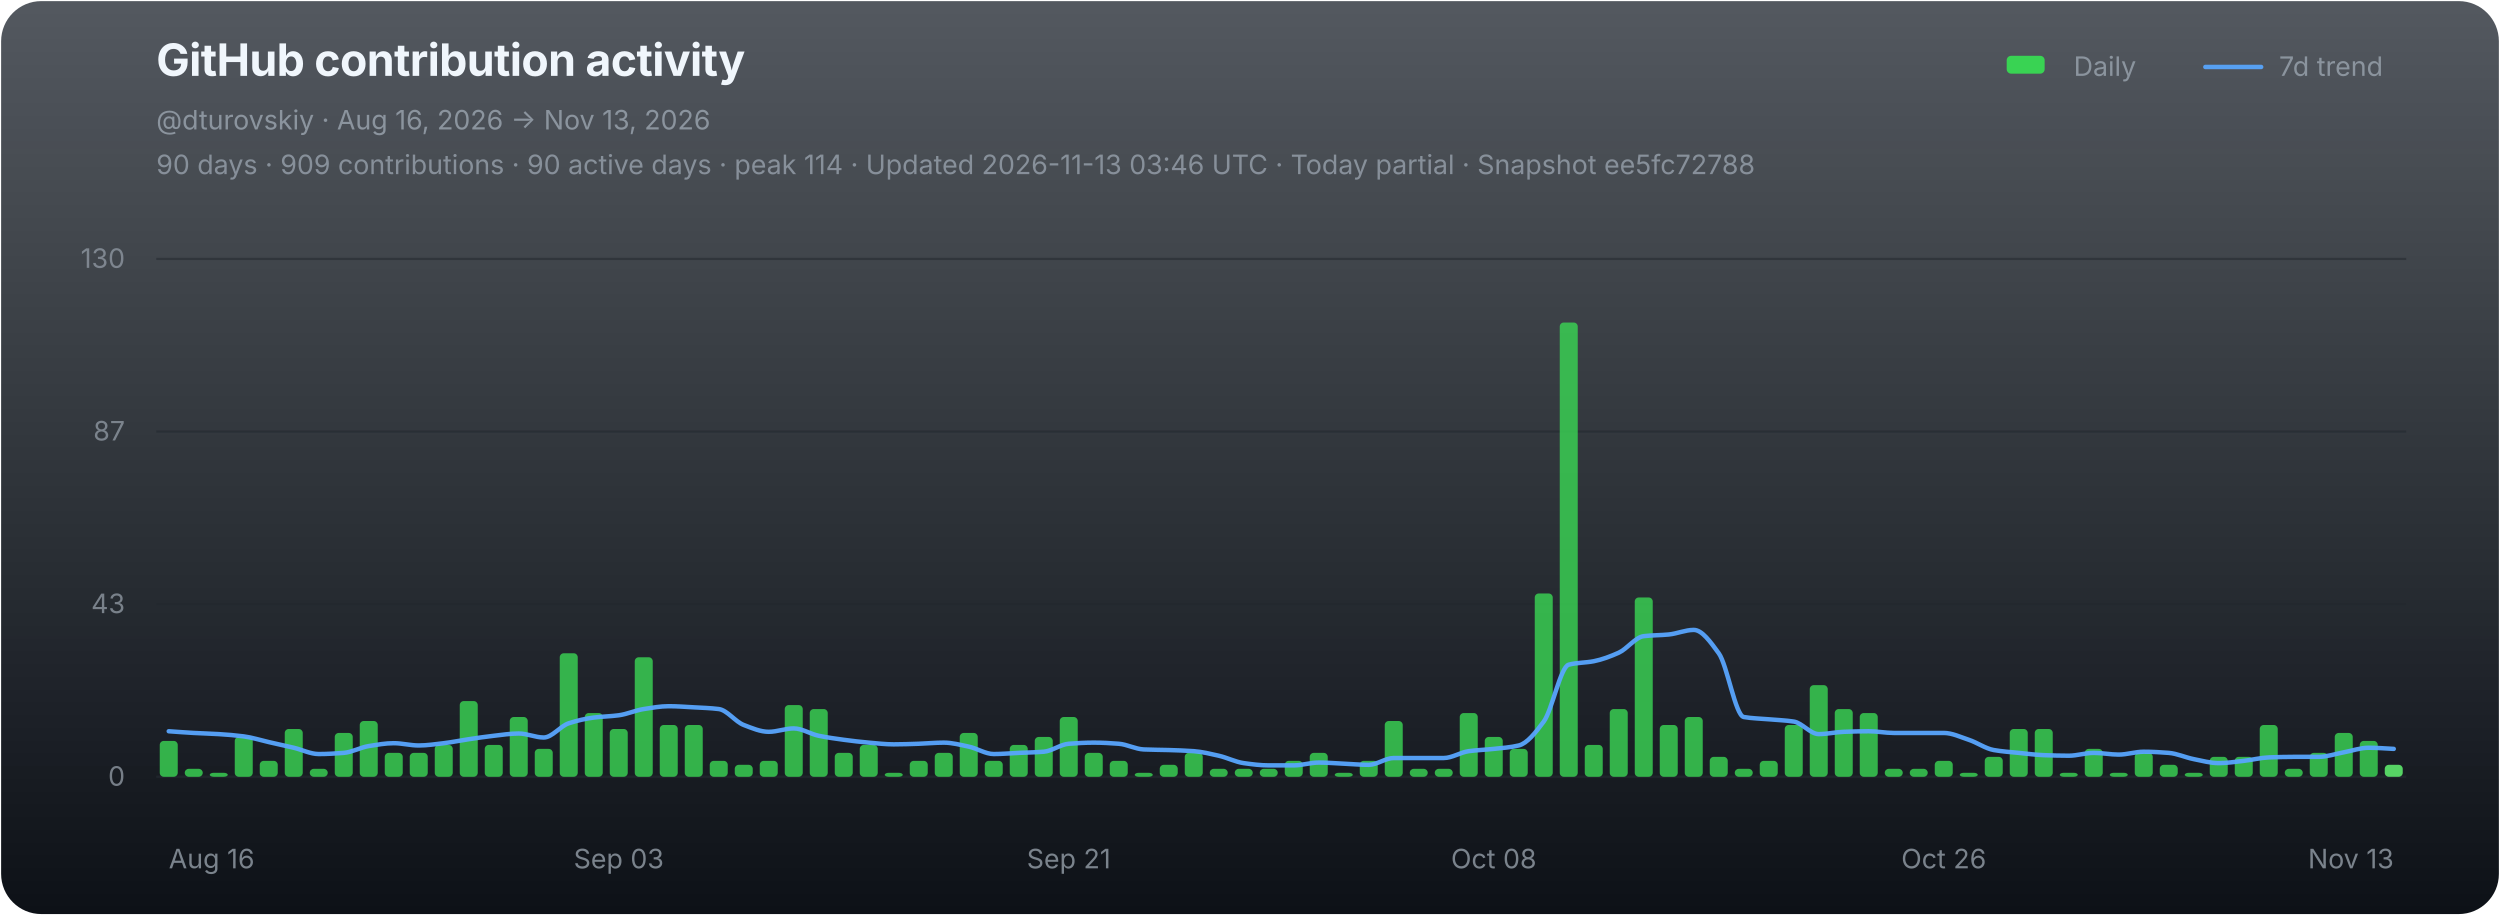
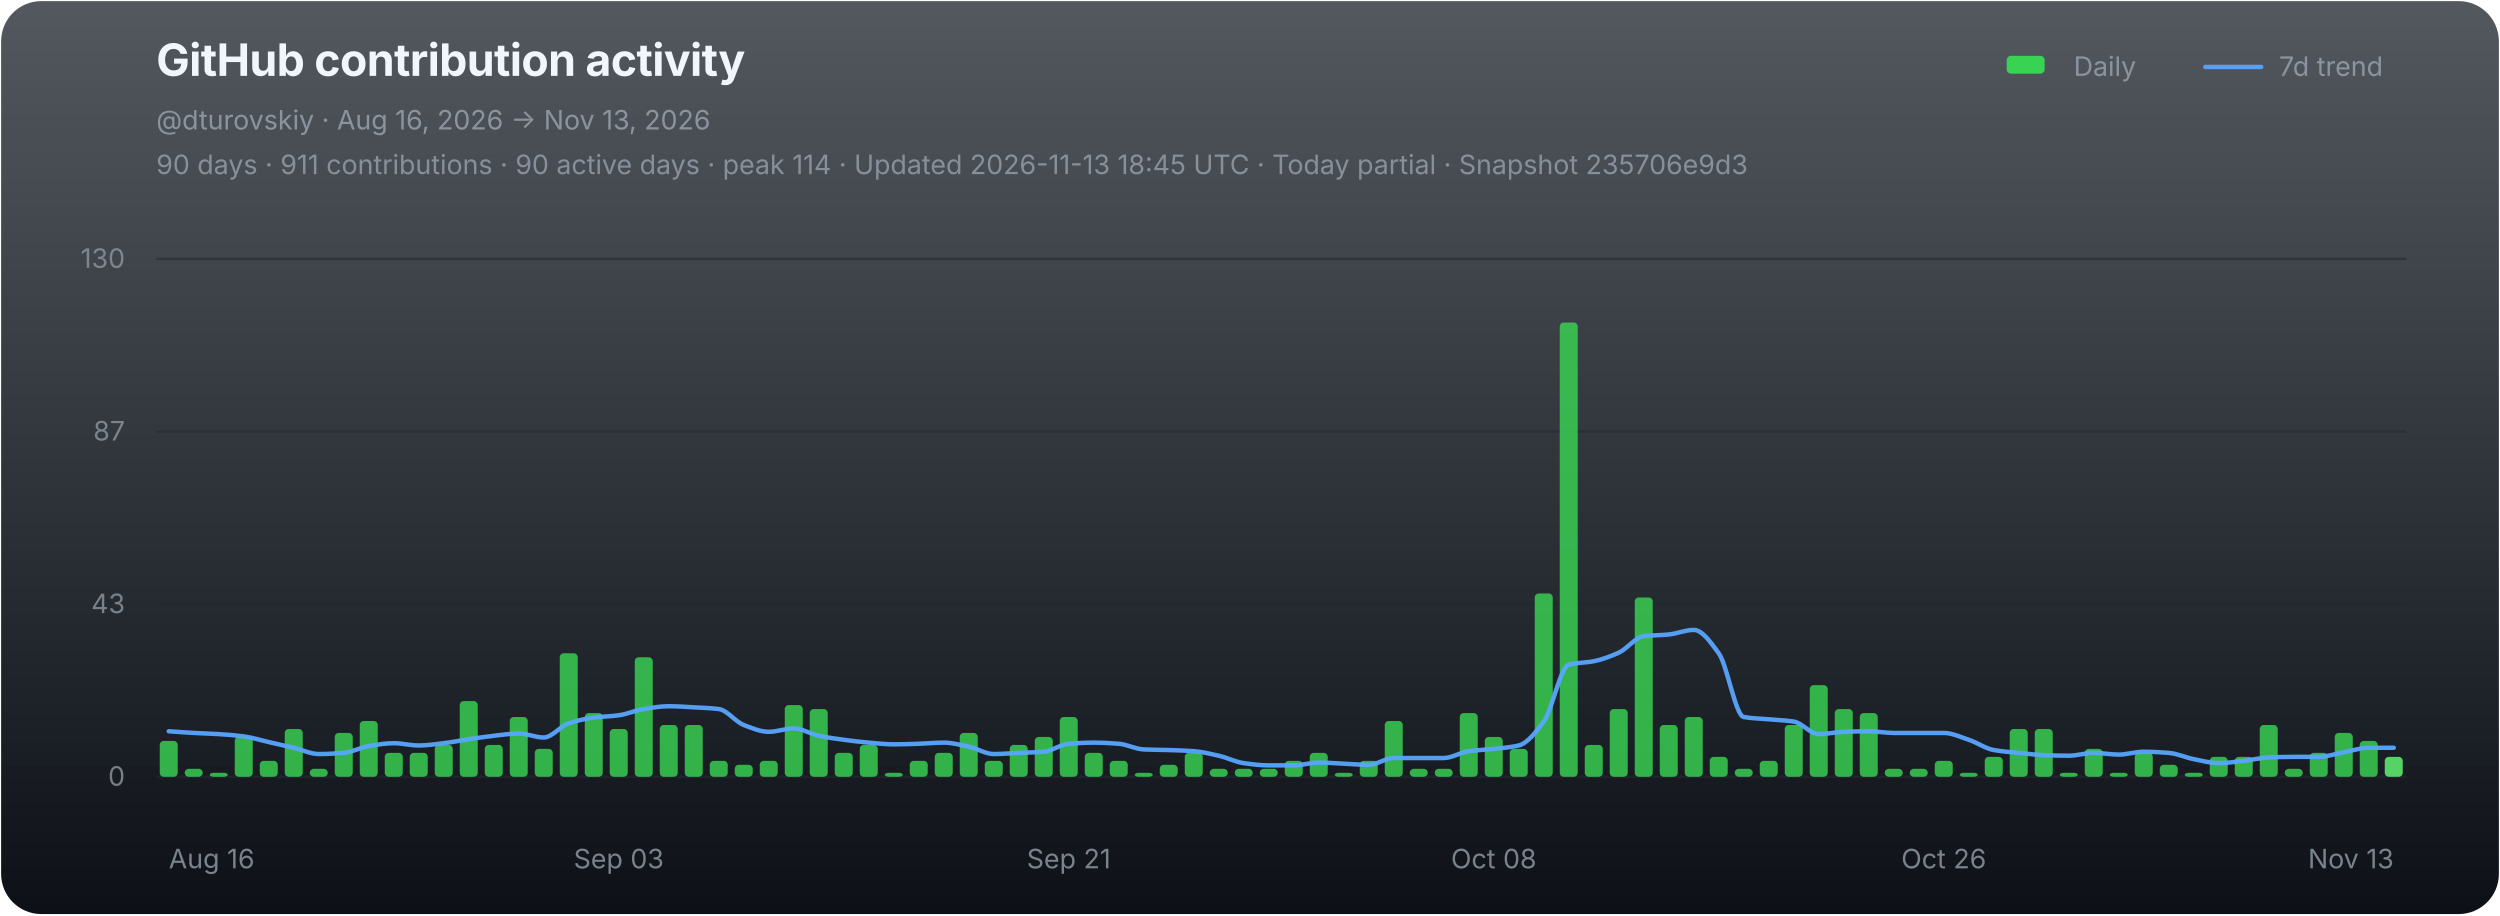
<svg xmlns="http://www.w3.org/2000/svg" width="1120" height="410" viewBox="0 0 1120 410" role="img" aria-labelledby="chart-title chart-desc">
  <defs>
    <linearGradient id="chart-bg" x1="0" y1="0" x2="0" y2="1">
      <stop offset="0" stop-color="#111821" stop-opacity="0.72" />
      <stop offset="1" stop-color="#0d1117" stop-opacity="1" />
    </linearGradient>
  </defs>
  <rect x="0.5" y="0.5" width="1119" height="409" rx="18" fill="url(#chart-bg)" stroke="none" />
  <g font-family="-apple-system,BlinkMacSystemFont,'Segoe UI',sans-serif">
    <text x="70" y="34" fill="#f0f6fc" font-size="20" font-weight="700" letter-spacing="-0.25">GitHub contribution activity</text>
    <text x="70" y="58" fill="#8b949e" font-size="12">@dturovskiy · Aug 16, 2026 → Nov 13, 2026</text>
-     <text x="70" y="78" fill="#8b949e" font-size="12" opacity="0.94">90 days · 909 contributions · 90 active days · peak 114 · Updated 2026-11-13 03:46 UTC · Today partial · Snapshot ee5fc72788</text>
+     <text x="70" y="78" fill="#8b949e" font-size="12" opacity="0.94">90 days · 911 contributions · 90 active days · peak 114 · Updated 2026-11-13 18:45 UTC · Today partial · Snapshot 235706e9d3</text>
    <g transform="translate(896,30)" font-size="12" fill="#8b949e">
      <rect x="3" y="-5" width="17" height="8" rx="2" fill="#39d353" />
      <text x="33" y="4">Daily</text>
      <line x1="92" y1="0" x2="117" y2="0" stroke="#58a6ff" stroke-width="2" stroke-linecap="round" opacity="0.92" />
      <text x="125" y="4">7d trend</text>
    </g>
    <line x1="70" y1="116.00" x2="1078" y2="116.00" stroke="#21262d" stroke-width="1" opacity="0.52" />
    <text x="56" y="120.00" fill="#8b949e" font-size="12" text-anchor="end" opacity="0.82">130</text>
    <line x1="70" y1="193.33" x2="1078" y2="193.33" stroke="#21262d" stroke-width="1" opacity="0.52" />
    <text x="56" y="197.33" fill="#8b949e" font-size="12" text-anchor="end" opacity="0.82">87</text>
    <line x1="70" y1="270.67" x2="1078" y2="270.67" stroke="#21262d" stroke-width="1" opacity="0.52" />
    <text x="56" y="274.67" fill="#8b949e" font-size="12" text-anchor="end" opacity="0.82">43</text>
    <line x1="70" y1="348.00" x2="1078" y2="348.00" stroke="#21262d" stroke-width="1" opacity="0.9" />
    <text x="56" y="352.00" fill="#8b949e" font-size="12" text-anchor="end" opacity="0.82">0</text>
    <g data-chart-series="daily-bars">
      <rect data-series="daily" x="71.57" y="331.93" width="8.06" height="16.07" rx="1.8" fill="#39d353" opacity="0.82" />
      <rect data-series="daily" x="82.77" y="344.43" width="8.06" height="3.57" rx="1.8" fill="#39d353" opacity="0.82" />
      <rect data-series="daily" x="93.97" y="346.21" width="8.06" height="1.79" rx="1.8" fill="#39d353" opacity="0.82" />
      <rect data-series="daily" x="105.17" y="330.15" width="8.06" height="17.85" rx="1.8" fill="#39d353" opacity="0.82" />
      <rect data-series="daily" x="116.37" y="340.86" width="8.06" height="7.14" rx="1.8" fill="#39d353" opacity="0.82" />
      <rect data-series="daily" x="127.57" y="326.58" width="8.06" height="21.42" rx="1.8" fill="#39d353" opacity="0.82" />
      <rect data-series="daily" x="138.77" y="344.43" width="8.06" height="3.57" rx="1.8" fill="#39d353" opacity="0.82" />
      <rect data-series="daily" x="149.97" y="328.36" width="8.06" height="19.64" rx="1.8" fill="#39d353" opacity="0.82" />
      <rect data-series="daily" x="161.17" y="323.01" width="8.06" height="24.99" rx="1.8" fill="#39d353" opacity="0.82" />
      <rect data-series="daily" x="172.37" y="337.29" width="8.06" height="10.71" rx="1.8" fill="#39d353" opacity="0.82" />
      <rect data-series="daily" x="183.57" y="337.29" width="8.06" height="10.71" rx="1.8" fill="#39d353" opacity="0.82" />
      <rect data-series="daily" x="194.77" y="333.72" width="8.06" height="14.28" rx="1.8" fill="#39d353" opacity="0.82" />
      <rect data-series="daily" x="205.97" y="314.08" width="8.06" height="33.92" rx="1.8" fill="#39d353" opacity="0.82" />
      <rect data-series="daily" x="217.17" y="333.72" width="8.06" height="14.28" rx="1.8" fill="#39d353" opacity="0.82" />
      <rect data-series="daily" x="228.37" y="321.22" width="8.06" height="26.78" rx="1.8" fill="#39d353" opacity="0.82" />
      <rect data-series="daily" x="239.57" y="335.5" width="8.06" height="12.5" rx="1.8" fill="#39d353" opacity="0.82" />
      <rect data-series="daily" x="250.77" y="292.66" width="8.06" height="55.34" rx="1.8" fill="#39d353" opacity="0.82" />
      <rect data-series="daily" x="261.97" y="319.44" width="8.06" height="28.56" rx="1.8" fill="#39d353" opacity="0.82" />
      <rect data-series="daily" x="273.17" y="326.58" width="8.06" height="21.42" rx="1.8" fill="#39d353" opacity="0.82" />
      <rect data-series="daily" x="284.37" y="294.45" width="8.06" height="53.55" rx="1.8" fill="#39d353" opacity="0.82" />
      <rect data-series="daily" x="295.57" y="324.79" width="8.06" height="23.21" rx="1.8" fill="#39d353" opacity="0.82" />
      <rect data-series="daily" x="306.77" y="324.79" width="8.06" height="23.21" rx="1.8" fill="#39d353" opacity="0.82" />
      <rect data-series="daily" x="317.97" y="340.86" width="8.06" height="7.14" rx="1.8" fill="#39d353" opacity="0.82" />
      <rect data-series="daily" x="329.17" y="342.64" width="8.06" height="5.36" rx="1.8" fill="#39d353" opacity="0.82" />
      <rect data-series="daily" x="340.37" y="340.86" width="8.06" height="7.14" rx="1.8" fill="#39d353" opacity="0.82" />
      <rect data-series="daily" x="351.57" y="315.87" width="8.06" height="32.13" rx="1.8" fill="#39d353" opacity="0.82" />
      <rect data-series="daily" x="362.77" y="317.65" width="8.06" height="30.35" rx="1.8" fill="#39d353" opacity="0.82" />
      <rect data-series="daily" x="373.97" y="337.29" width="8.06" height="10.71" rx="1.8" fill="#39d353" opacity="0.82" />
      <rect data-series="daily" x="385.17" y="333.72" width="8.06" height="14.28" rx="1.8" fill="#39d353" opacity="0.82" />
      <rect data-series="daily" x="396.37" y="346.21" width="8.06" height="1.79" rx="1.8" fill="#39d353" opacity="0.82" />
      <rect data-series="daily" x="407.57" y="340.86" width="8.06" height="7.14" rx="1.8" fill="#39d353" opacity="0.82" />
      <rect data-series="daily" x="418.77" y="337.29" width="8.06" height="10.71" rx="1.8" fill="#39d353" opacity="0.82" />
      <rect data-series="daily" x="429.97" y="328.36" width="8.06" height="19.64" rx="1.8" fill="#39d353" opacity="0.82" />
      <rect data-series="daily" x="441.17" y="340.86" width="8.06" height="7.14" rx="1.8" fill="#39d353" opacity="0.82" />
      <rect data-series="daily" x="452.37" y="333.72" width="8.06" height="14.28" rx="1.8" fill="#39d353" opacity="0.82" />
      <rect data-series="daily" x="463.57" y="330.15" width="8.06" height="17.85" rx="1.8" fill="#39d353" opacity="0.82" />
      <rect data-series="daily" x="474.77" y="321.22" width="8.06" height="26.78" rx="1.8" fill="#39d353" opacity="0.82" />
      <rect data-series="daily" x="485.97" y="337.29" width="8.06" height="10.71" rx="1.8" fill="#39d353" opacity="0.82" />
      <rect data-series="daily" x="497.17" y="340.86" width="8.06" height="7.14" rx="1.8" fill="#39d353" opacity="0.82" />
      <rect data-series="daily" x="508.37" y="346.21" width="8.06" height="1.79" rx="1.8" fill="#39d353" opacity="0.82" />
      <rect data-series="daily" x="519.57" y="342.64" width="8.06" height="5.36" rx="1.8" fill="#39d353" opacity="0.82" />
      <rect data-series="daily" x="530.77" y="337.29" width="8.06" height="10.71" rx="1.8" fill="#39d353" opacity="0.82" />
      <rect data-series="daily" x="541.97" y="344.43" width="8.06" height="3.57" rx="1.8" fill="#39d353" opacity="0.82" />
      <rect data-series="daily" x="553.17" y="344.43" width="8.06" height="3.57" rx="1.8" fill="#39d353" opacity="0.82" />
      <rect data-series="daily" x="564.37" y="344.43" width="8.06" height="3.57" rx="1.8" fill="#39d353" opacity="0.82" />
      <rect data-series="daily" x="575.57" y="340.86" width="8.06" height="7.14" rx="1.8" fill="#39d353" opacity="0.82" />
      <rect data-series="daily" x="586.77" y="337.29" width="8.06" height="10.71" rx="1.8" fill="#39d353" opacity="0.82" />
      <rect data-series="daily" x="597.97" y="346.21" width="8.06" height="1.79" rx="1.8" fill="#39d353" opacity="0.82" />
      <rect data-series="daily" x="609.17" y="340.86" width="8.06" height="7.14" rx="1.8" fill="#39d353" opacity="0.82" />
      <rect data-series="daily" x="620.37" y="323.01" width="8.06" height="24.99" rx="1.8" fill="#39d353" opacity="0.82" />
      <rect data-series="daily" x="631.57" y="344.43" width="8.06" height="3.57" rx="1.8" fill="#39d353" opacity="0.82" />
      <rect data-series="daily" x="642.77" y="344.43" width="8.06" height="3.57" rx="1.8" fill="#39d353" opacity="0.82" />
      <rect data-series="daily" x="653.97" y="319.44" width="8.06" height="28.56" rx="1.8" fill="#39d353" opacity="0.82" />
      <rect data-series="daily" x="665.17" y="330.15" width="8.06" height="17.85" rx="1.8" fill="#39d353" opacity="0.82" />
      <rect data-series="daily" x="676.37" y="335.5" width="8.06" height="12.5" rx="1.8" fill="#39d353" opacity="0.82" />
      <rect data-series="daily" x="687.57" y="265.88" width="8.06" height="82.12" rx="1.8" fill="#39d353" opacity="0.82" />
      <rect data-series="daily" x="698.77" y="144.49" width="8.06" height="203.51" rx="1.8" fill="#39d353" opacity="0.82" />
      <rect data-series="daily" x="709.97" y="333.72" width="8.06" height="14.28" rx="1.8" fill="#39d353" opacity="0.82" />
      <rect data-series="daily" x="721.17" y="317.65" width="8.06" height="30.35" rx="1.8" fill="#39d353" opacity="0.82" />
      <rect data-series="daily" x="732.37" y="267.67" width="8.06" height="80.33" rx="1.8" fill="#39d353" opacity="0.82" />
      <rect data-series="daily" x="743.57" y="324.79" width="8.06" height="23.21" rx="1.8" fill="#39d353" opacity="0.82" />
      <rect data-series="daily" x="754.77" y="321.22" width="8.06" height="26.78" rx="1.8" fill="#39d353" opacity="0.82" />
      <rect data-series="daily" x="765.97" y="339.07" width="8.06" height="8.93" rx="1.8" fill="#39d353" opacity="0.82" />
      <rect data-series="daily" x="777.17" y="344.43" width="8.06" height="3.57" rx="1.8" fill="#39d353" opacity="0.82" />
      <rect data-series="daily" x="788.37" y="340.86" width="8.06" height="7.14" rx="1.8" fill="#39d353" opacity="0.82" />
      <rect data-series="daily" x="799.57" y="324.79" width="8.06" height="23.21" rx="1.8" fill="#39d353" opacity="0.82" />
      <rect data-series="daily" x="810.77" y="306.94" width="8.06" height="41.06" rx="1.8" fill="#39d353" opacity="0.82" />
      <rect data-series="daily" x="821.97" y="317.65" width="8.06" height="30.35" rx="1.8" fill="#39d353" opacity="0.82" />
      <rect data-series="daily" x="833.17" y="319.44" width="8.06" height="28.56" rx="1.8" fill="#39d353" opacity="0.82" />
      <rect data-series="daily" x="844.37" y="344.43" width="8.06" height="3.57" rx="1.8" fill="#39d353" opacity="0.82" />
      <rect data-series="daily" x="855.57" y="344.43" width="8.06" height="3.57" rx="1.8" fill="#39d353" opacity="0.82" />
      <rect data-series="daily" x="866.77" y="340.86" width="8.06" height="7.14" rx="1.8" fill="#39d353" opacity="0.82" />
      <rect data-series="daily" x="877.97" y="346.21" width="8.06" height="1.79" rx="1.8" fill="#39d353" opacity="0.82" />
      <rect data-series="daily" x="889.17" y="339.07" width="8.06" height="8.93" rx="1.8" fill="#39d353" opacity="0.82" />
      <rect data-series="daily" x="900.37" y="326.58" width="8.06" height="21.42" rx="1.8" fill="#39d353" opacity="0.82" />
      <rect data-series="daily" x="911.57" y="326.58" width="8.06" height="21.42" rx="1.8" fill="#39d353" opacity="0.82" />
      <rect data-series="daily" x="922.77" y="346.21" width="8.06" height="1.79" rx="1.8" fill="#39d353" opacity="0.82" />
      <rect data-series="daily" x="933.97" y="335.5" width="8.06" height="12.5" rx="1.8" fill="#39d353" opacity="0.82" />
      <rect data-series="daily" x="945.17" y="346.21" width="8.06" height="1.79" rx="1.8" fill="#39d353" opacity="0.82" />
      <rect data-series="daily" x="956.37" y="337.29" width="8.06" height="10.71" rx="1.8" fill="#39d353" opacity="0.82" />
      <rect data-series="daily" x="967.57" y="342.64" width="8.06" height="5.36" rx="1.8" fill="#39d353" opacity="0.82" />
      <rect data-series="daily" x="978.77" y="346.21" width="8.06" height="1.79" rx="1.8" fill="#39d353" opacity="0.82" />
      <rect data-series="daily" x="989.97" y="339.07" width="8.06" height="8.93" rx="1.8" fill="#39d353" opacity="0.82" />
      <rect data-series="daily" x="1001.17" y="339.07" width="8.06" height="8.93" rx="1.8" fill="#39d353" opacity="0.82" />
      <rect data-series="daily" x="1012.37" y="324.79" width="8.06" height="23.21" rx="1.8" fill="#39d353" opacity="0.82" />
      <rect data-series="daily" x="1023.57" y="344.43" width="8.06" height="3.57" rx="1.8" fill="#39d353" opacity="0.82" />
      <rect data-series="daily" x="1034.77" y="337.29" width="8.06" height="10.71" rx="1.8" fill="#39d353" opacity="0.82" />
      <rect data-series="daily" x="1045.97" y="328.36" width="8.06" height="19.64" rx="1.8" fill="#39d353" opacity="0.82" />
      <rect data-series="daily" x="1057.17" y="331.93" width="8.06" height="16.07" rx="1.8" fill="#39d353" opacity="0.82" />
-       <rect data-series="daily" x="1068.37" y="342.64" width="8.06" height="5.36" rx="1.8" fill="#56d364" opacity="1" />
+       <rect data-series="daily" x="1068.37" y="339.07" width="8.06" height="8.93" rx="1.8" fill="#56d364" opacity="1" />
    </g>
-     <path data-series="trend" d="M 75.60 327.60 C 79.33 327.85, 83.07 328.16, 86.80 328.36 C 90.53 328.57, 94.27 328.65, 98.00 328.88 C 101.73 329.11, 105.47 329.41, 109.20 329.90 C 112.93 330.38, 116.67 331.60, 120.40 332.45 C 124.13 333.30, 127.87 334.10, 131.60 334.99 C 135.33 335.88, 139.07 337.81, 142.80 337.81 C 146.53 337.81, 150.27 337.58, 154.00 337.29 C 157.73 336.99, 161.47 334.84, 165.20 334.24 C 168.93 333.63, 172.67 332.95, 176.40 332.95 C 180.13 332.95, 183.87 333.97, 187.60 333.97 C 191.33 333.97, 195.07 333.38, 198.80 332.95 C 202.53 332.52, 206.27 331.72, 210.00 331.17 C 213.73 330.62, 217.47 330.04, 221.20 329.63 C 224.93 329.22, 228.67 328.61, 232.40 328.61 C 236.13 328.61, 239.87 330.40, 243.60 330.40 C 247.33 330.40, 251.07 325.24, 254.80 324.03 C 258.53 322.81, 262.27 321.96, 266.00 321.47 C 269.73 320.99, 273.47 320.95, 277.20 320.45 C 280.93 319.96, 284.67 318.23, 288.40 317.65 C 292.13 317.07, 295.87 316.38, 299.60 316.38 C 303.33 316.38, 307.07 316.68, 310.80 316.88 C 314.53 317.09, 318.27 317.19, 322.00 317.65 C 325.73 318.11, 329.47 323.37, 333.20 324.79 C 336.93 326.22, 340.67 327.85, 344.40 327.85 C 348.13 327.85, 351.87 326.33, 355.60 326.33 C 359.33 326.33, 363.07 328.86, 366.80 329.63 C 370.53 330.40, 374.27 330.92, 378.00 331.42 C 381.73 331.91, 385.47 332.38, 389.20 332.70 C 392.93 333.02, 396.67 333.47, 400.40 333.47 C 404.13 333.47, 407.87 333.32, 411.60 333.20 C 415.33 333.08, 419.07 332.70, 422.80 332.70 C 426.53 332.70, 430.27 333.71, 434.00 334.49 C 437.73 335.26, 441.47 337.81, 445.20 337.81 C 448.93 337.81, 452.67 337.46, 456.40 337.29 C 460.13 337.12, 463.87 337.07, 467.60 336.77 C 471.33 336.47, 475.07 333.49, 478.80 333.20 C 482.53 332.91, 486.27 332.70, 490.00 332.70 C 493.73 332.70, 497.47 332.92, 501.20 333.20 C 504.93 333.48, 508.67 335.59, 512.40 335.75 C 516.13 335.92, 519.87 335.91, 523.60 336.02 C 527.33 336.14, 531.07 336.25, 534.80 336.52 C 538.53 336.79, 542.27 337.72, 546.00 338.56 C 549.73 339.40, 553.47 341.36, 557.20 341.88 C 560.93 342.40, 564.67 342.89, 568.40 342.89 C 572.13 342.89, 575.87 342.89, 579.60 342.89 C 583.33 342.89, 587.07 341.63, 590.80 341.63 C 594.53 341.63, 598.27 341.96, 602.00 342.13 C 605.73 342.30, 609.47 342.64, 613.20 342.64 C 616.93 342.64, 620.67 339.59, 624.40 339.59 C 628.13 339.59, 631.87 339.59, 635.60 339.59 C 639.33 339.59, 643.07 339.59, 646.80 339.59 C 650.53 339.59, 654.27 337.03, 658.00 336.52 C 661.73 336.01, 665.47 335.91, 669.20 335.50 C 672.93 335.10, 676.67 334.86, 680.40 333.97 C 684.13 333.07, 687.87 328.29, 691.60 323.26 C 695.33 318.23, 699.07 298.73, 702.80 297.77 C 706.53 296.80, 710.27 296.96, 714.00 296.23 C 717.73 295.50, 721.47 294.09, 725.20 292.41 C 728.93 290.73, 732.67 285.46, 736.40 285.00 C 740.13 284.55, 743.87 284.62, 747.60 284.25 C 751.33 283.89, 755.07 282.20, 758.80 282.20 C 762.53 282.20, 766.27 287.56, 770.00 292.66 C 773.73 297.76, 777.47 320.57, 781.20 321.22 C 784.93 321.88, 788.67 321.90, 792.40 322.24 C 796.13 322.58, 799.87 322.68, 803.60 323.26 C 807.33 323.83, 811.07 328.88, 814.80 328.88 C 818.53 328.88, 822.27 327.98, 826.00 327.85 C 829.73 327.71, 833.47 327.60, 837.20 327.60 C 840.93 327.60, 844.67 328.36, 848.40 328.36 C 852.13 328.36, 855.87 328.36, 859.60 328.36 C 863.33 328.36, 867.07 328.36, 870.80 328.36 C 874.53 328.36, 878.27 330.19, 882.00 331.42 C 885.73 332.64, 889.47 335.36, 893.20 336.02 C 896.93 336.68, 900.67 336.91, 904.40 337.29 C 908.13 337.67, 911.87 338.17, 915.60 338.31 C 919.33 338.44, 923.07 338.56, 926.80 338.56 C 930.53 338.56, 934.27 337.29, 938.00 337.29 C 941.73 337.29, 945.47 338.06, 949.20 338.06 C 952.93 338.06, 956.67 336.77, 960.40 336.77 C 964.13 336.77, 967.87 337.00, 971.60 337.29 C 975.33 337.58, 979.07 339.36, 982.80 340.09 C 986.53 340.82, 990.27 341.88, 994.00 341.88 C 997.73 341.88, 1001.47 341.27, 1005.20 340.86 C 1008.93 340.45, 1012.67 339.47, 1016.40 339.32 C 1020.13 339.18, 1023.87 339.07, 1027.60 339.07 C 1031.33 339.07, 1035.07 339.07, 1038.80 339.07 C 1042.53 339.07, 1046.27 337.72, 1050.00 337.04 C 1053.73 336.36, 1057.47 334.99, 1061.20 334.99 C 1064.93 334.99, 1068.67 335.33, 1072.40 335.50" fill="none" stroke="#58a6ff" stroke-width="2" stroke-linejoin="round" stroke-linecap="round" opacity="0.94" vector-effect="non-scaling-stroke" />
+     <path data-series="trend" d="M 75.60 327.60 C 79.33 327.85, 83.07 328.16, 86.80 328.36 C 90.53 328.57, 94.27 328.65, 98.00 328.88 C 101.73 329.11, 105.47 329.41, 109.20 329.90 C 112.93 330.38, 116.67 331.60, 120.40 332.45 C 124.13 333.30, 127.87 334.10, 131.60 334.99 C 135.33 335.88, 139.07 337.81, 142.80 337.81 C 146.53 337.81, 150.27 337.58, 154.00 337.29 C 157.73 336.99, 161.47 334.84, 165.20 334.24 C 168.93 333.63, 172.67 332.95, 176.40 332.95 C 180.13 332.95, 183.87 333.97, 187.60 333.97 C 191.33 333.97, 195.07 333.38, 198.80 332.95 C 202.53 332.52, 206.27 331.72, 210.00 331.17 C 213.73 330.62, 217.47 330.04, 221.20 329.63 C 224.93 329.22, 228.67 328.61, 232.40 328.61 C 236.13 328.61, 239.87 330.40, 243.60 330.40 C 247.33 330.40, 251.07 325.24, 254.80 324.03 C 258.53 322.81, 262.27 321.96, 266.00 321.47 C 269.73 320.99, 273.47 320.95, 277.20 320.45 C 280.93 319.96, 284.67 318.23, 288.40 317.65 C 292.13 317.07, 295.87 316.38, 299.60 316.38 C 303.33 316.38, 307.07 316.68, 310.80 316.88 C 314.53 317.09, 318.27 317.19, 322.00 317.65 C 325.73 318.11, 329.47 323.37, 333.20 324.79 C 336.93 326.22, 340.67 327.85, 344.40 327.85 C 348.13 327.85, 351.87 326.33, 355.60 326.33 C 359.33 326.33, 363.07 328.86, 366.80 329.63 C 370.53 330.40, 374.27 330.92, 378.00 331.42 C 381.73 331.91, 385.47 332.38, 389.20 332.70 C 392.93 333.02, 396.67 333.47, 400.40 333.47 C 404.13 333.47, 407.87 333.32, 411.60 333.20 C 415.33 333.08, 419.07 332.70, 422.80 332.70 C 426.53 332.70, 430.27 333.71, 434.00 334.49 C 437.73 335.26, 441.47 337.81, 445.20 337.81 C 448.93 337.81, 452.67 337.46, 456.40 337.29 C 460.13 337.12, 463.87 337.07, 467.60 336.77 C 471.33 336.47, 475.07 333.49, 478.80 333.20 C 482.53 332.91, 486.27 332.70, 490.00 332.70 C 493.73 332.70, 497.47 332.92, 501.20 333.20 C 504.93 333.48, 508.67 335.59, 512.40 335.75 C 516.13 335.92, 519.87 335.91, 523.60 336.02 C 527.33 336.14, 531.07 336.25, 534.80 336.52 C 538.53 336.79, 542.27 337.72, 546.00 338.56 C 549.73 339.40, 553.47 341.36, 557.20 341.88 C 560.93 342.40, 564.67 342.89, 568.40 342.89 C 572.13 342.89, 575.87 342.89, 579.60 342.89 C 583.33 342.89, 587.07 341.63, 590.80 341.63 C 594.53 341.63, 598.27 341.96, 602.00 342.13 C 605.73 342.30, 609.47 342.64, 613.20 342.64 C 616.93 342.64, 620.67 339.59, 624.40 339.59 C 628.13 339.59, 631.87 339.59, 635.60 339.59 C 639.33 339.59, 643.07 339.59, 646.80 339.59 C 650.53 339.59, 654.27 337.03, 658.00 336.52 C 661.73 336.01, 665.47 335.91, 669.20 335.50 C 672.93 335.10, 676.67 334.86, 680.40 333.97 C 684.13 333.07, 687.87 328.29, 691.60 323.26 C 695.33 318.23, 699.07 298.73, 702.80 297.77 C 706.53 296.80, 710.27 296.96, 714.00 296.23 C 717.73 295.50, 721.47 294.09, 725.20 292.41 C 728.93 290.73, 732.67 285.46, 736.40 285.00 C 740.13 284.55, 743.87 284.62, 747.60 284.25 C 751.33 283.89, 755.07 282.20, 758.80 282.20 C 762.53 282.20, 766.27 287.56, 770.00 292.66 C 773.73 297.76, 777.47 320.57, 781.20 321.22 C 784.93 321.88, 788.67 321.90, 792.40 322.24 C 796.13 322.58, 799.87 322.68, 803.60 323.26 C 807.33 323.83, 811.07 328.88, 814.80 328.88 C 818.53 328.88, 822.27 327.98, 826.00 327.85 C 829.73 327.71, 833.47 327.60, 837.20 327.60 C 840.93 327.60, 844.67 328.36, 848.40 328.36 C 852.13 328.36, 855.87 328.36, 859.60 328.36 C 863.33 328.36, 867.07 328.36, 870.80 328.36 C 874.53 328.36, 878.27 330.19, 882.00 331.42 C 885.73 332.64, 889.47 335.36, 893.20 336.02 C 896.93 336.68, 900.67 336.91, 904.40 337.29 C 908.13 337.67, 911.87 338.17, 915.60 338.31 C 919.33 338.44, 923.07 338.56, 926.80 338.56 C 930.53 338.56, 934.27 337.29, 938.00 337.29 C 941.73 337.29, 945.47 338.06, 949.20 338.06 C 952.93 338.06, 956.67 336.77, 960.40 336.77 C 964.13 336.77, 967.87 337.00, 971.60 337.29 C 975.33 337.58, 979.07 339.36, 982.80 340.09 C 986.53 340.82, 990.27 341.88, 994.00 341.88 C 997.73 341.88, 1001.47 341.27, 1005.20 340.86 C 1008.93 340.45, 1012.67 339.47, 1016.40 339.32 C 1020.13 339.18, 1023.87 339.07, 1027.60 339.07 C 1031.33 339.07, 1035.07 339.07, 1038.80 339.07 C 1042.53 339.07, 1046.27 337.72, 1050.00 337.04 C 1053.73 336.36, 1057.47 334.99, 1061.20 334.99 C 1064.93 334.99, 1068.67 334.99, 1072.40 334.99" fill="none" stroke="#58a6ff" stroke-width="2" stroke-linejoin="round" stroke-linecap="round" opacity="0.94" vector-effect="non-scaling-stroke" />
    <text x="75.60" y="389" fill="#8b949e" font-size="12" text-anchor="start" opacity="0.86">Aug 16</text>
    <text x="277.20" y="389" fill="#8b949e" font-size="12" text-anchor="middle" opacity="0.86">Sep 03</text>
    <text x="478.80" y="389" fill="#8b949e" font-size="12" text-anchor="middle" opacity="0.86">Sep 21</text>
    <text x="669.20" y="389" fill="#8b949e" font-size="12" text-anchor="middle" opacity="0.86">Oct 08</text>
    <text x="870.80" y="389" fill="#8b949e" font-size="12" text-anchor="middle" opacity="0.86">Oct 26</text>
    <text x="1072.40" y="389" fill="#8b949e" font-size="12" text-anchor="end" opacity="0.86">Nov 13</text>
  </g>
</svg>
